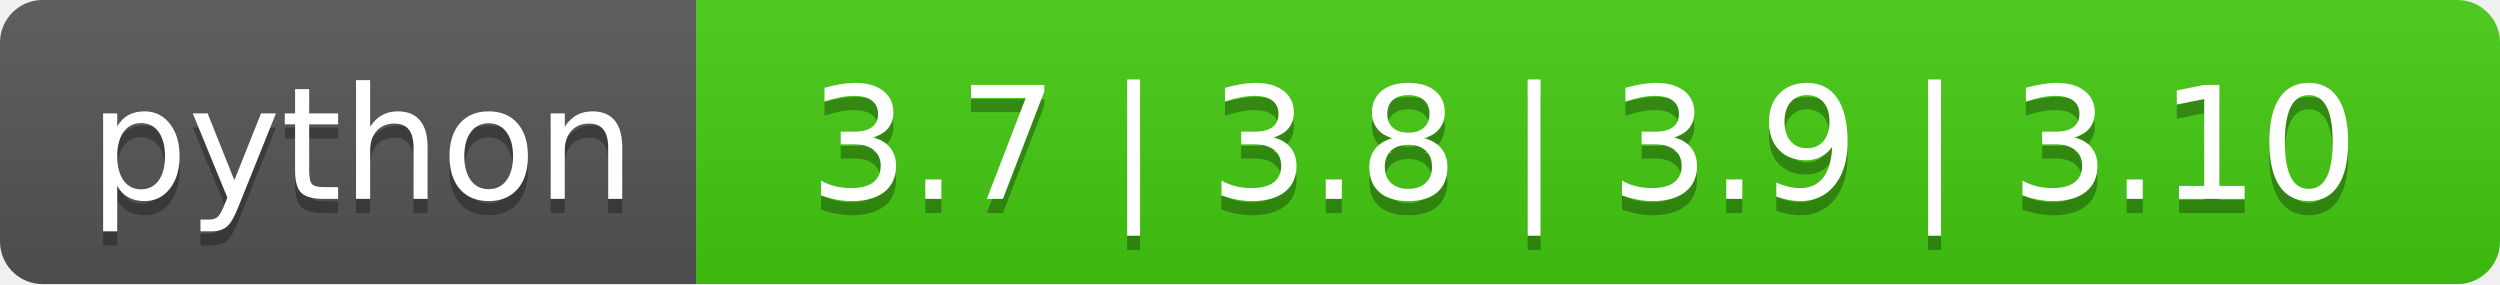
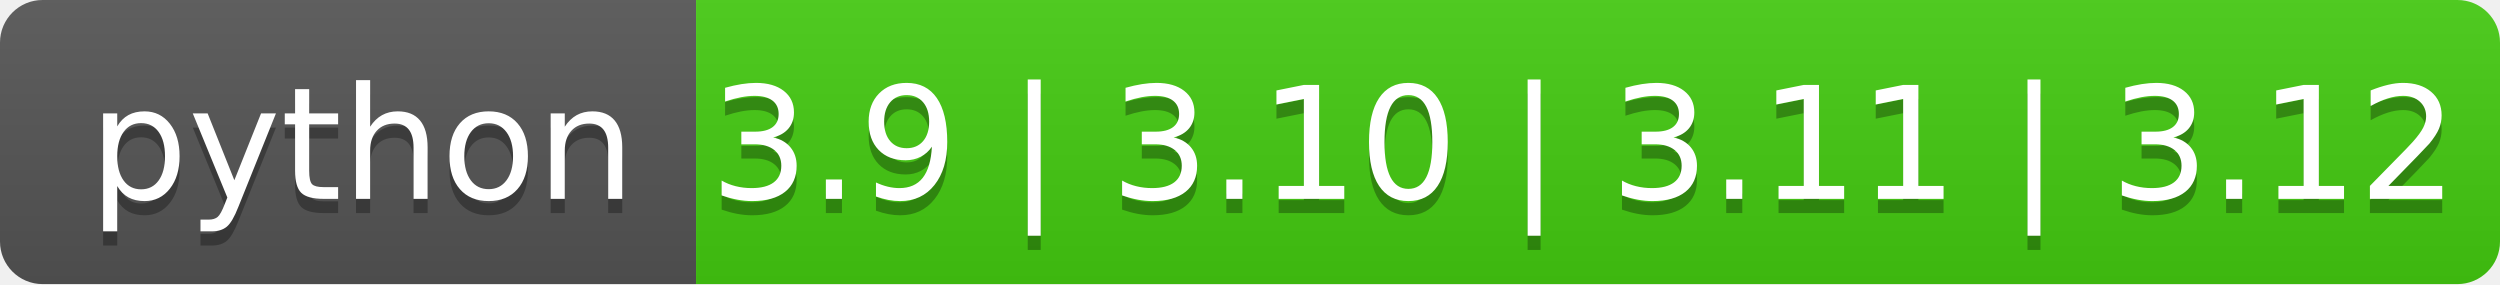
- <svg xmlns="http://www.w3.org/2000/svg" width="176" height="20" role="img" aria-label="python: 3.7 | 3.8 | 3.9 | 3.10">
+ <svg xmlns="http://www.w3.org/2000/svg" width="176" height="20" role="img" aria-label="python: 3.9 | 3.10 | 3.11 | 3.12">
  <linearGradient id="s" x2="0" y2="100%">
    <stop offset="0" stop-color="#bbb" stop-opacity=".1" />
    <stop offset="1" stop-opacity=".1" />
  </linearGradient>
  <clipPath id="r">
    <rect width="176" height="20" rx="3" fill="#fff" />
  </clipPath>
  <g clip-path="url(#r)">
    <rect width="49" height="20" fill="#555" />
    <rect x="49" width="127" height="20" fill="#4c1" />
    <rect width="176" height="20" fill="url(#s)" />
  </g>
  <g fill="#fff" text-anchor="middle" font-family="Verdana,Geneva,DejaVu Sans,sans-serif" text-rendering="geometricPrecision" font-size="110">
    <text aria-hidden="true" x="255" y="150" fill="#010101" fill-opacity=".3" transform="scale(.1)" textLength="390">python</text>
    <text x="255" y="140" transform="scale(.1)" fill="#fff" textLength="390">python</text>
-     <text aria-hidden="true" x="1115" y="150" fill="#010101" fill-opacity=".3" transform="scale(.1)" textLength="1170">3.7 | 3.8 | 3.9 | 3.10</text>
-     <text x="1115" y="140" transform="scale(.1)" fill="#fff" textLength="1170">3.7 | 3.8 | 3.9 | 3.10</text>
+     <text aria-hidden="true" x="1115" y="150" fill="#010101" fill-opacity=".3" transform="scale(.1)" textLength="1170">3.9 | 3.10 | 3.11 | 3.12</text>
+     <text x="1115" y="140" transform="scale(.1)" fill="#fff" textLength="1170">3.9 | 3.10 | 3.11 | 3.12</text>
  </g>
</svg>
